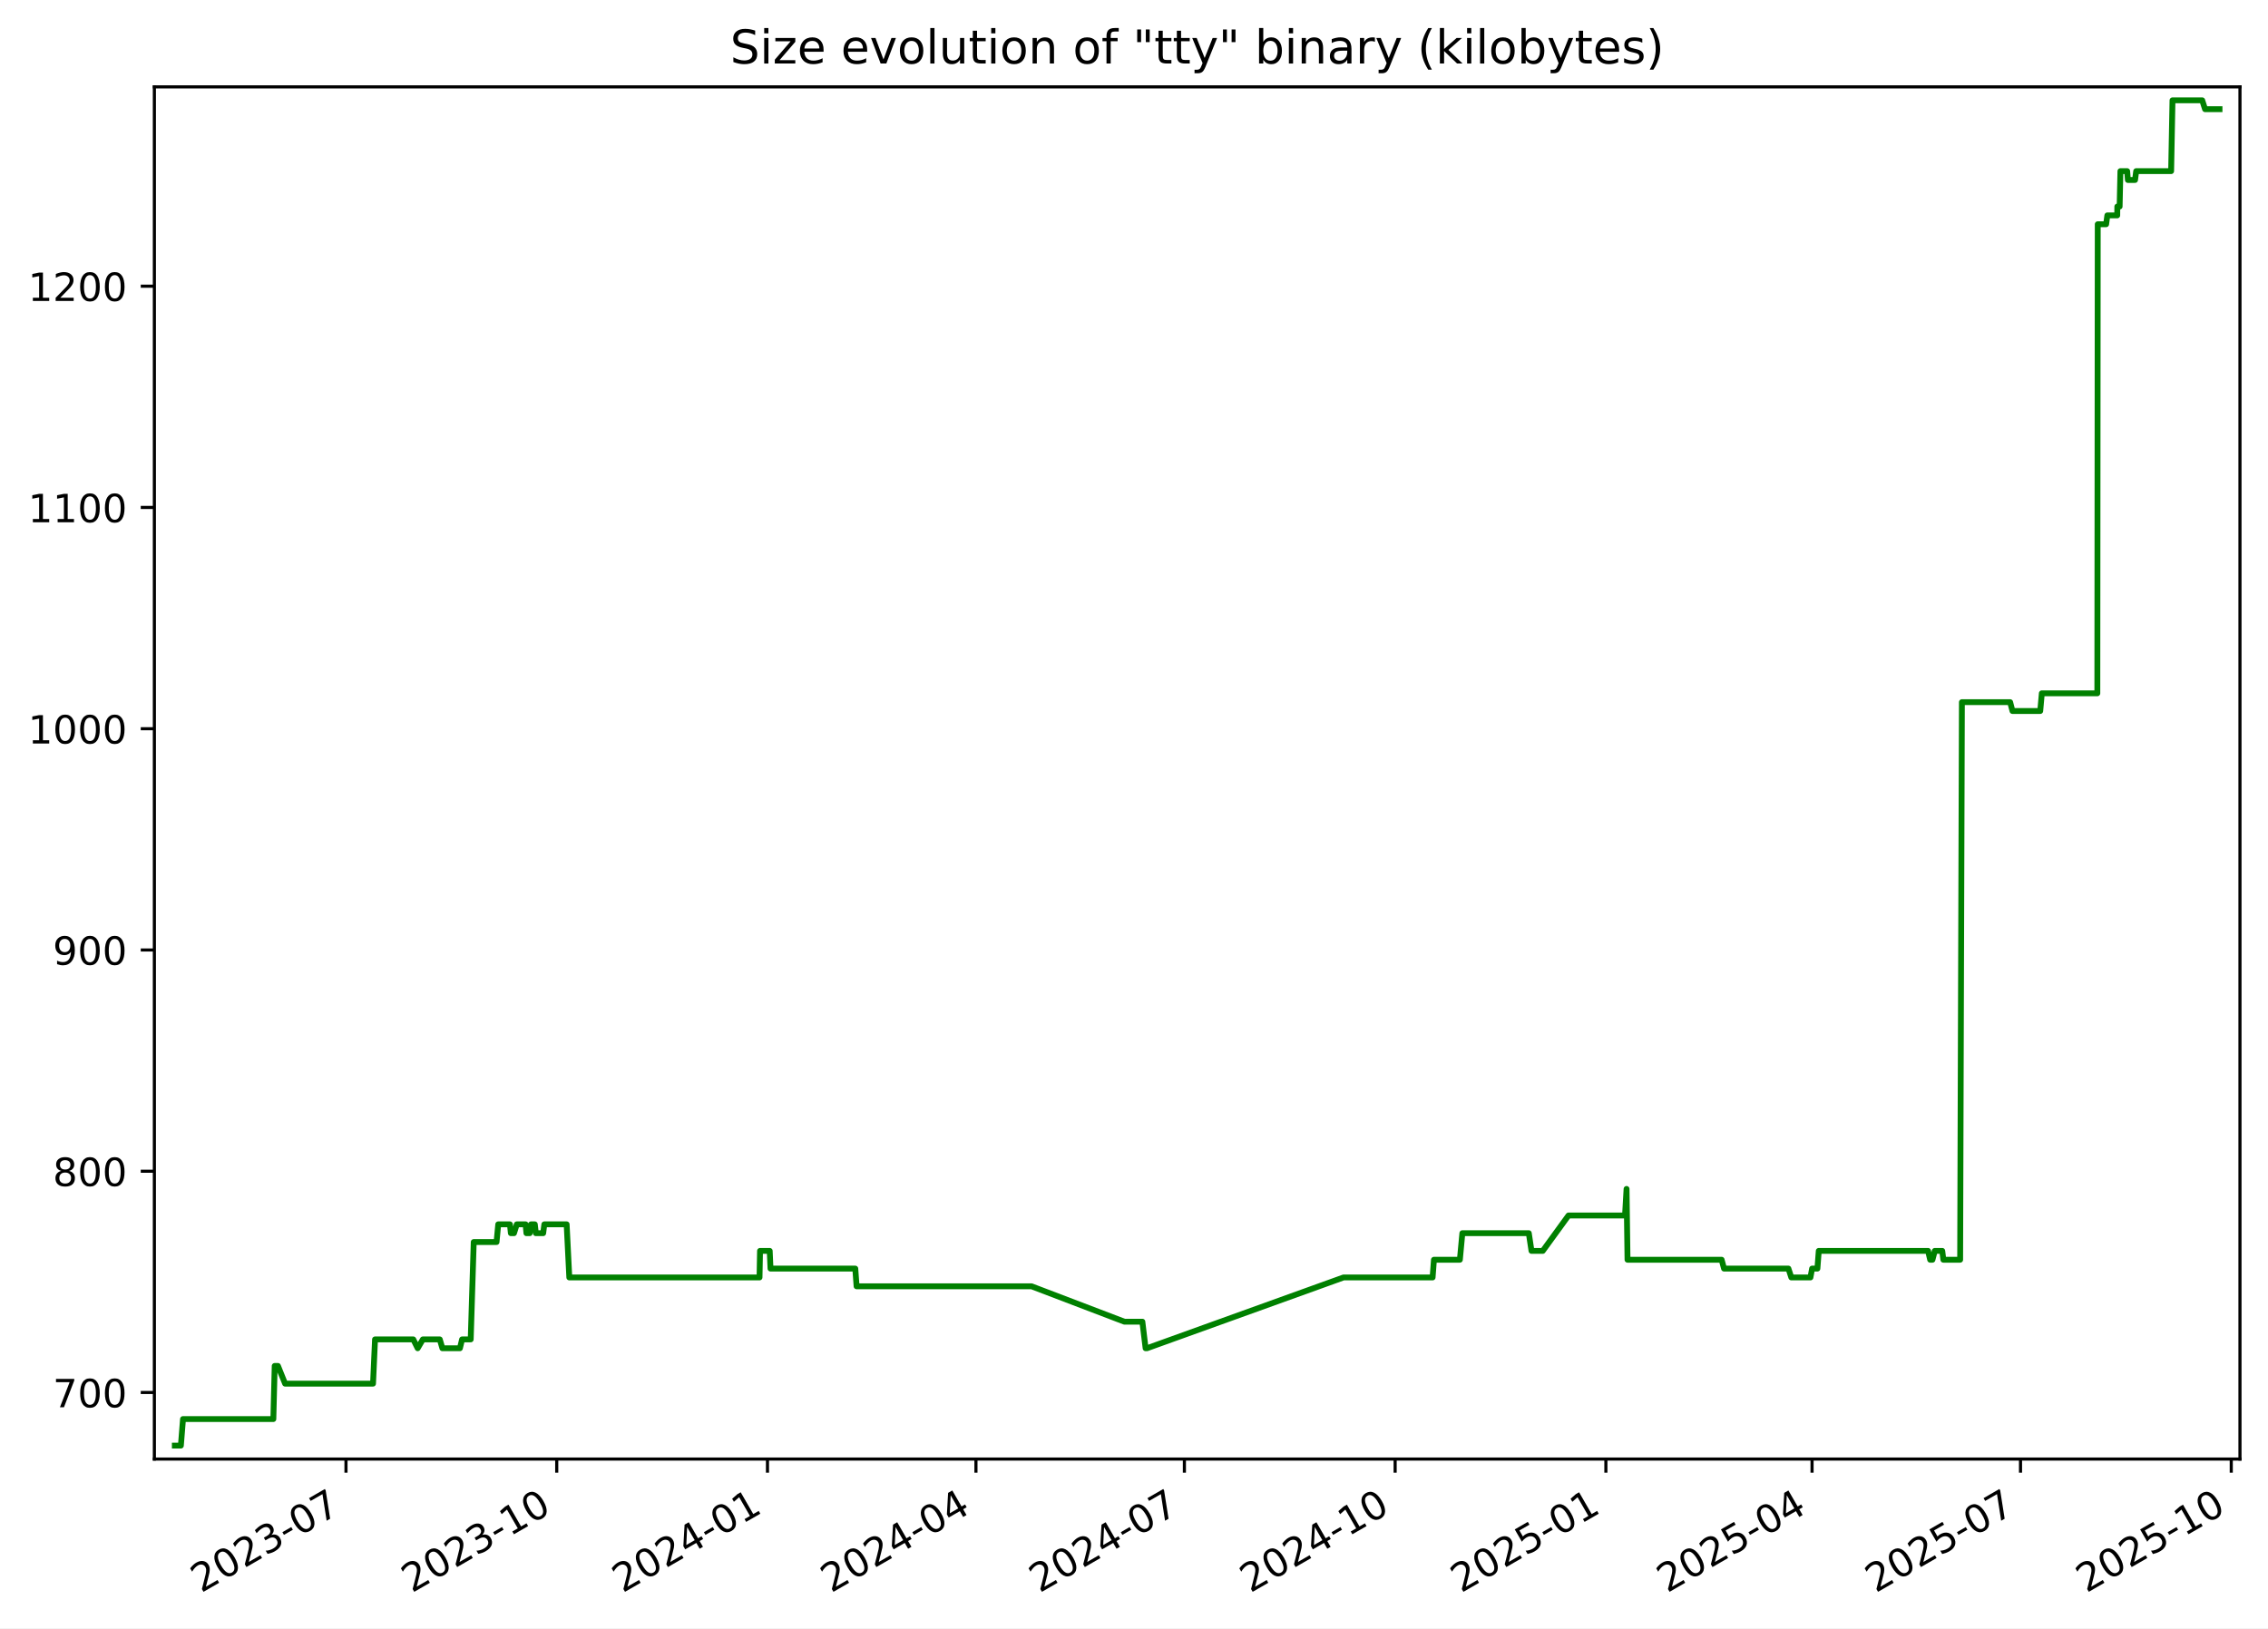
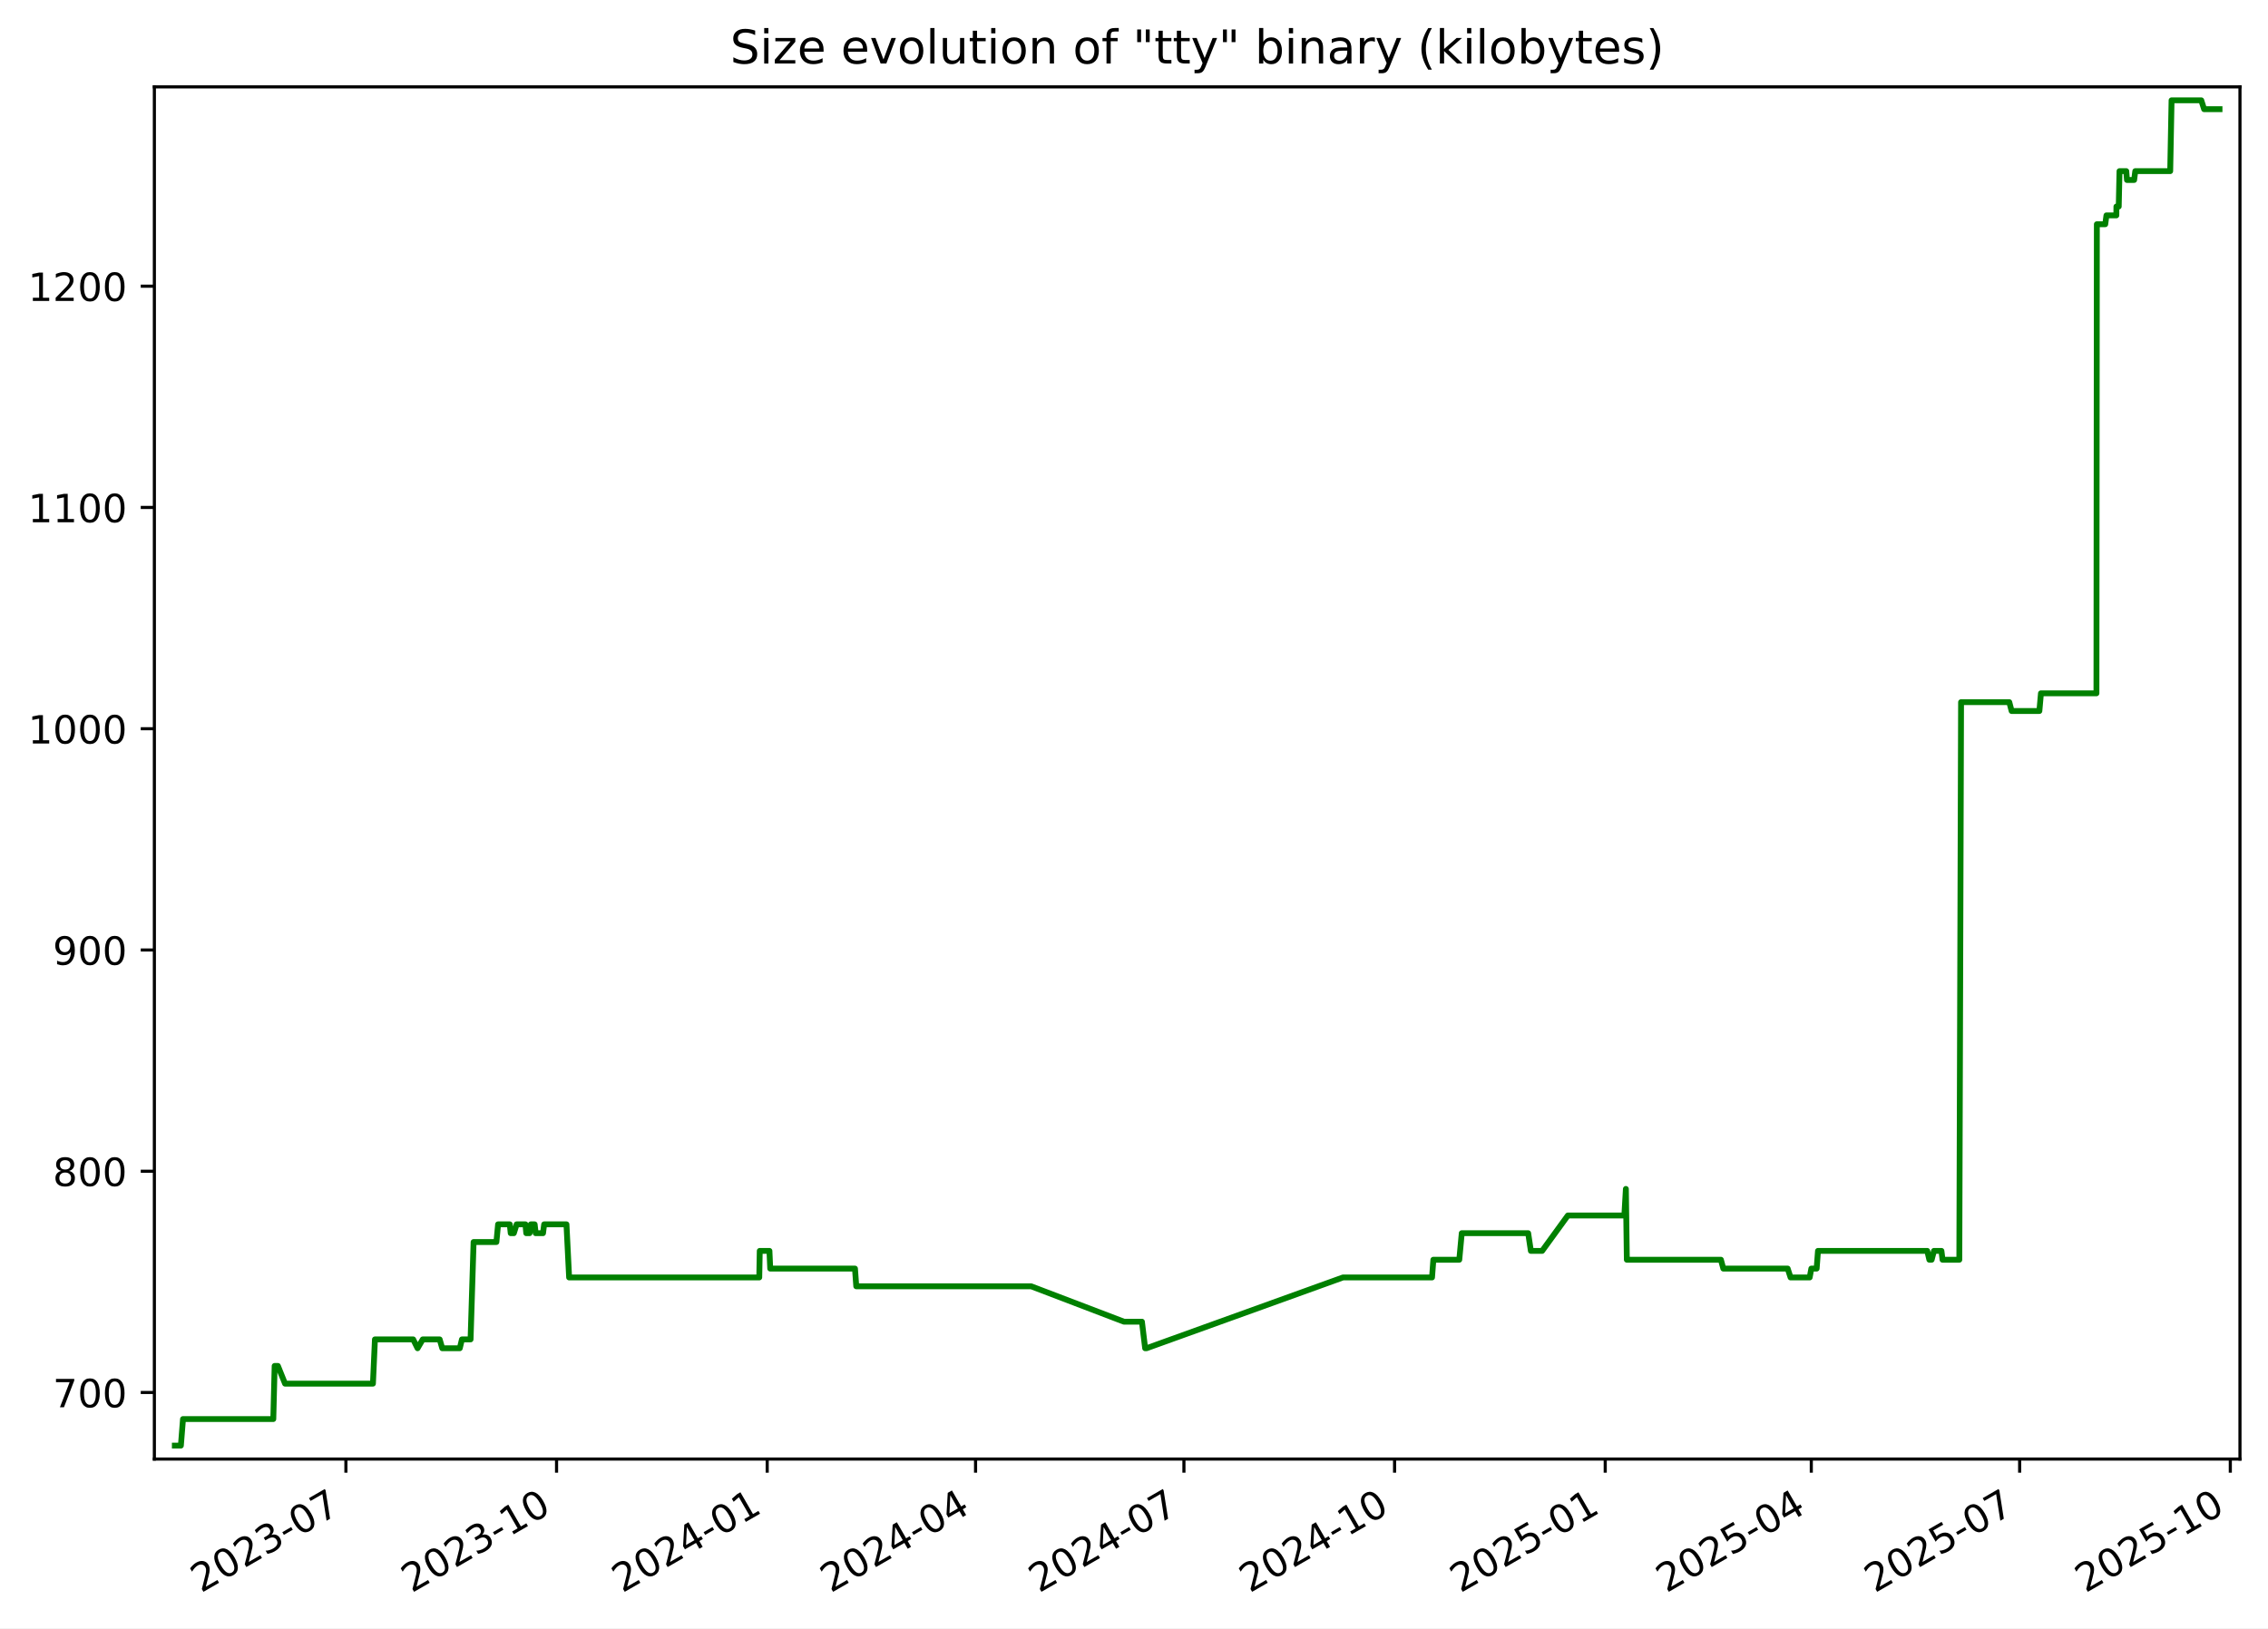
<svg xmlns="http://www.w3.org/2000/svg" xmlns:xlink="http://www.w3.org/1999/xlink" width="582.53pt" height="418.303pt" viewBox="0 0 582.53 418.303" version="1.1">
  <defs>
    <style type="text/css">*{stroke-linejoin: round; stroke-linecap: butt}</style>
  </defs>
  <g id="figure_1">
    <g id="patch_1">
      <path d="M -0 418.303  L 582.53 418.303  L 582.53 0  L -0 0  z " style="fill: #ffffff" />
    </g>
    <g id="axes_1">
      <g id="patch_2">
        <path d="M 39.65 374.83  L 575.33 374.83  L 575.33 22.318  L 39.65 22.318  z " style="fill: #ffffff" />
      </g>
      <g id="matplotlib.axis_1">
        <g id="xtick_1">
          <g id="line2d_1">
            <defs>
-               <path id="mcf0e622c58" d="M 0 0  L 0 3.5  " style="stroke: #000000; stroke-width: 0.8" />
+               <path id="m74693384ce" d="M 0 0  L 0 3.5  " style="stroke: #000000; stroke-width: 0.8" />
            </defs>
            <g>
-               <use xlink:href="#mcf0e622c58" x="88.865" y="374.83" style="stroke: #000000; stroke-width: 0.8" />
+               <use xlink:href="#m74693384ce" x="88.845" y="374.83" style="stroke: #000000; stroke-width: 0.8" />
            </g>
          </g>
          <g id="text_1">
-             <g transform="translate(51.64024 409.302) rotate(-30) scale(0.1 -0.1)">
+             <g transform="translate(51.61985 409.302) rotate(-30) scale(0.1 -0.1)">
              <defs>
                <path id="DejaVuSans-32" d="M 1228 531  L 3431 531  L 3431 0  L 469 0  L 469 531  Q 828 903 1448 1529  Q 2069 2156 2228 2338  Q 2531 2678 2651 2914  Q 2772 3150 2772 3378  Q 2772 3750 2511 3984  Q 2250 4219 1831 4219  Q 1534 4219 1204 4116  Q 875 4013 500 3803  L 500 4441  Q 881 4594 1212 4672  Q 1544 4750 1819 4750  Q 2544 4750 2975 4387  Q 3406 4025 3406 3419  Q 3406 3131 3298 2873  Q 3191 2616 2906 2266  Q 2828 2175 2409 1742  Q 1991 1309 1228 531  z " transform="scale(0.015625)" />
                <path id="DejaVuSans-30" d="M 2034 4250  Q 1547 4250 1301 3770  Q 1056 3291 1056 2328  Q 1056 1369 1301 889  Q 1547 409 2034 409  Q 2525 409 2770 889  Q 3016 1369 3016 2328  Q 3016 3291 2770 3770  Q 2525 4250 2034 4250  z M 2034 4750  Q 2819 4750 3233 4129  Q 3647 3509 3647 2328  Q 3647 1150 3233 529  Q 2819 -91 2034 -91  Q 1250 -91 836 529  Q 422 1150 422 2328  Q 422 3509 836 4129  Q 1250 4750 2034 4750  z " transform="scale(0.015625)" />
                <path id="DejaVuSans-33" d="M 2597 2516  Q 3050 2419 3304 2112  Q 3559 1806 3559 1356  Q 3559 666 3084 287  Q 2609 -91 1734 -91  Q 1441 -91 1130 -33  Q 819 25 488 141  L 488 750  Q 750 597 1062 519  Q 1375 441 1716 441  Q 2309 441 2620 675  Q 2931 909 2931 1356  Q 2931 1769 2642 2001  Q 2353 2234 1838 2234  L 1294 2234  L 1294 2753  L 1863 2753  Q 2328 2753 2575 2939  Q 2822 3125 2822 3475  Q 2822 3834 2567 4026  Q 2313 4219 1838 4219  Q 1578 4219 1281 4162  Q 984 4106 628 3988  L 628 4550  Q 988 4650 1302 4700  Q 1616 4750 1894 4750  Q 2613 4750 3031 4423  Q 3450 4097 3450 3541  Q 3450 3153 3228 2886  Q 3006 2619 2597 2516  z " transform="scale(0.015625)" />
                <path id="DejaVuSans-2d" d="M 313 2009  L 1997 2009  L 1997 1497  L 313 1497  L 313 2009  z " transform="scale(0.015625)" />
                <path id="DejaVuSans-37" d="M 525 4666  L 3525 4666  L 3525 4397  L 1831 0  L 1172 0  L 2766 4134  L 525 4134  L 525 4666  z " transform="scale(0.015625)" />
              </defs>
              <use xlink:href="#DejaVuSans-32" />
              <use xlink:href="#DejaVuSans-30" x="63.623" />
              <use xlink:href="#DejaVuSans-32" x="127.246" />
              <use xlink:href="#DejaVuSans-33" x="190.869" />
              <use xlink:href="#DejaVuSans-2d" x="254.492" />
              <use xlink:href="#DejaVuSans-30" x="290.576" />
              <use xlink:href="#DejaVuSans-37" x="354.199" />
            </g>
          </g>
        </g>
        <g id="xtick_2">
          <g id="line2d_2">
            <g>
-               <use xlink:href="#mcf0e622c58" x="142.995" y="374.83" style="stroke: #000000; stroke-width: 0.8" />
+               <use xlink:href="#m74693384ce" x="142.95" y="374.83" style="stroke: #000000; stroke-width: 0.8" />
            </g>
          </g>
          <g id="text_2">
-             <g transform="translate(105.7702 409.302) rotate(-30) scale(0.1 -0.1)">
+             <g transform="translate(105.7247 409.302) rotate(-30) scale(0.1 -0.1)">
              <defs>
                <path id="DejaVuSans-31" d="M 794 531  L 1825 531  L 1825 4091  L 703 3866  L 703 4441  L 1819 4666  L 2450 4666  L 2450 531  L 3481 531  L 3481 0  L 794 0  L 794 531  z " transform="scale(0.015625)" />
              </defs>
              <use xlink:href="#DejaVuSans-32" />
              <use xlink:href="#DejaVuSans-30" x="63.623" />
              <use xlink:href="#DejaVuSans-32" x="127.246" />
              <use xlink:href="#DejaVuSans-33" x="190.869" />
              <use xlink:href="#DejaVuSans-2d" x="254.492" />
              <use xlink:href="#DejaVuSans-31" x="290.576" />
              <use xlink:href="#DejaVuSans-30" x="354.199" />
            </g>
          </g>
        </g>
        <g id="xtick_3">
          <g id="line2d_3">
            <g>
-               <use xlink:href="#mcf0e622c58" x="197.125" y="374.83" style="stroke: #000000; stroke-width: 0.8" />
+               <use xlink:href="#m74693384ce" x="197.054" y="374.83" style="stroke: #000000; stroke-width: 0.8" />
            </g>
          </g>
          <g id="text_3">
-             <g transform="translate(159.9002 409.302) rotate(-30) scale(0.1 -0.1)">
+             <g transform="translate(159.8296 409.302) rotate(-30) scale(0.1 -0.1)">
              <defs>
                <path id="DejaVuSans-34" d="M 2419 4116  L 825 1625  L 2419 1625  L 2419 4116  z M 2253 4666  L 3047 4666  L 3047 1625  L 3713 1625  L 3713 1100  L 3047 1100  L 3047 0  L 2419 0  L 2419 1100  L 313 1100  L 313 1709  L 2253 4666  z " transform="scale(0.015625)" />
              </defs>
              <use xlink:href="#DejaVuSans-32" />
              <use xlink:href="#DejaVuSans-30" x="63.623" />
              <use xlink:href="#DejaVuSans-32" x="127.246" />
              <use xlink:href="#DejaVuSans-34" x="190.869" />
              <use xlink:href="#DejaVuSans-2d" x="254.492" />
              <use xlink:href="#DejaVuSans-30" x="290.576" />
              <use xlink:href="#DejaVuSans-31" x="354.199" />
            </g>
          </g>
        </g>
        <g id="xtick_4">
          <g id="line2d_4">
            <g>
-               <use xlink:href="#mcf0e622c58" x="250.667" y="374.83" style="stroke: #000000; stroke-width: 0.8" />
+               <use xlink:href="#m74693384ce" x="250.571" y="374.83" style="stroke: #000000; stroke-width: 0.8" />
            </g>
          </g>
          <g id="text_4">
-             <g transform="translate(213.4418 409.302) rotate(-30) scale(0.1 -0.1)">
+             <g transform="translate(213.3464 409.302) rotate(-30) scale(0.1 -0.1)">
              <use xlink:href="#DejaVuSans-32" />
              <use xlink:href="#DejaVuSans-30" x="63.623" />
              <use xlink:href="#DejaVuSans-32" x="127.246" />
              <use xlink:href="#DejaVuSans-34" x="190.869" />
              <use xlink:href="#DejaVuSans-2d" x="254.492" />
              <use xlink:href="#DejaVuSans-30" x="290.576" />
              <use xlink:href="#DejaVuSans-34" x="354.199" />
            </g>
          </g>
        </g>
        <g id="xtick_5">
          <g id="line2d_5">
            <g>
-               <use xlink:href="#mcf0e622c58" x="304.208" y="374.83" style="stroke: #000000; stroke-width: 0.8" />
+               <use xlink:href="#m74693384ce" x="304.088" y="374.83" style="stroke: #000000; stroke-width: 0.8" />
            </g>
          </g>
          <g id="text_5">
-             <g transform="translate(266.9834 409.302) rotate(-30) scale(0.1 -0.1)">
+             <g transform="translate(266.8631 409.302) rotate(-30) scale(0.1 -0.1)">
              <use xlink:href="#DejaVuSans-32" />
              <use xlink:href="#DejaVuSans-30" x="63.623" />
              <use xlink:href="#DejaVuSans-32" x="127.246" />
              <use xlink:href="#DejaVuSans-34" x="190.869" />
              <use xlink:href="#DejaVuSans-2d" x="254.492" />
              <use xlink:href="#DejaVuSans-30" x="290.576" />
              <use xlink:href="#DejaVuSans-37" x="354.199" />
            </g>
          </g>
        </g>
        <g id="xtick_6">
          <g id="line2d_6">
            <g>
-               <use xlink:href="#mcf0e622c58" x="358.338" y="374.83" style="stroke: #000000; stroke-width: 0.8" />
+               <use xlink:href="#m74693384ce" x="358.193" y="374.83" style="stroke: #000000; stroke-width: 0.8" />
            </g>
          </g>
          <g id="text_6">
-             <g transform="translate(321.1134 409.302) rotate(-30) scale(0.1 -0.1)">
+             <g transform="translate(320.968 409.302) rotate(-30) scale(0.1 -0.1)">
              <use xlink:href="#DejaVuSans-32" />
              <use xlink:href="#DejaVuSans-30" x="63.623" />
              <use xlink:href="#DejaVuSans-32" x="127.246" />
              <use xlink:href="#DejaVuSans-34" x="190.869" />
              <use xlink:href="#DejaVuSans-2d" x="254.492" />
              <use xlink:href="#DejaVuSans-31" x="290.576" />
              <use xlink:href="#DejaVuSans-30" x="354.199" />
            </g>
          </g>
        </g>
        <g id="xtick_7">
          <g id="line2d_7">
            <g>
-               <use xlink:href="#mcf0e622c58" x="412.468" y="374.83" style="stroke: #000000; stroke-width: 0.8" />
+               <use xlink:href="#m74693384ce" x="412.298" y="374.83" style="stroke: #000000; stroke-width: 0.8" />
            </g>
          </g>
          <g id="text_7">
-             <g transform="translate(375.2434 409.302) rotate(-30) scale(0.1 -0.1)">
+             <g transform="translate(375.0729 409.302) rotate(-30) scale(0.1 -0.1)">
              <defs>
                <path id="DejaVuSans-35" d="M 691 4666  L 3169 4666  L 3169 4134  L 1269 4134  L 1269 2991  Q 1406 3038 1543 3061  Q 1681 3084 1819 3084  Q 2600 3084 3056 2656  Q 3513 2228 3513 1497  Q 3513 744 3044 326  Q 2575 -91 1722 -91  Q 1428 -91 1123 -41  Q 819 9 494 109  L 494 744  Q 775 591 1075 516  Q 1375 441 1709 441  Q 2250 441 2565 725  Q 2881 1009 2881 1497  Q 2881 1984 2565 2268  Q 2250 2553 1709 2553  Q 1456 2553 1204 2497  Q 953 2441 691 2322  L 691 4666  z " transform="scale(0.015625)" />
              </defs>
              <use xlink:href="#DejaVuSans-32" />
              <use xlink:href="#DejaVuSans-30" x="63.623" />
              <use xlink:href="#DejaVuSans-32" x="127.246" />
              <use xlink:href="#DejaVuSans-35" x="190.869" />
              <use xlink:href="#DejaVuSans-2d" x="254.492" />
              <use xlink:href="#DejaVuSans-30" x="290.576" />
              <use xlink:href="#DejaVuSans-31" x="354.199" />
            </g>
          </g>
        </g>
        <g id="xtick_8">
          <g id="line2d_8">
            <g>
-               <use xlink:href="#mcf0e622c58" x="465.421" y="374.83" style="stroke: #000000; stroke-width: 0.8" />
+               <use xlink:href="#m74693384ce" x="465.226" y="374.83" style="stroke: #000000; stroke-width: 0.8" />
            </g>
          </g>
          <g id="text_8">
-             <g transform="translate(428.1966 409.302) rotate(-30) scale(0.1 -0.1)">
+             <g transform="translate(428.0016 409.302) rotate(-30) scale(0.1 -0.1)">
              <use xlink:href="#DejaVuSans-32" />
              <use xlink:href="#DejaVuSans-30" x="63.623" />
              <use xlink:href="#DejaVuSans-32" x="127.246" />
              <use xlink:href="#DejaVuSans-35" x="190.869" />
              <use xlink:href="#DejaVuSans-2d" x="254.492" />
              <use xlink:href="#DejaVuSans-30" x="290.576" />
              <use xlink:href="#DejaVuSans-34" x="354.199" />
            </g>
          </g>
        </g>
        <g id="xtick_9">
          <g id="line2d_9">
            <g>
-               <use xlink:href="#mcf0e622c58" x="518.963" y="374.83" style="stroke: #000000; stroke-width: 0.8" />
+               <use xlink:href="#m74693384ce" x="518.743" y="374.83" style="stroke: #000000; stroke-width: 0.8" />
            </g>
          </g>
          <g id="text_9">
-             <g transform="translate(481.7383 409.302) rotate(-30) scale(0.1 -0.1)">
+             <g transform="translate(481.5183 409.302) rotate(-30) scale(0.1 -0.1)">
              <use xlink:href="#DejaVuSans-32" />
              <use xlink:href="#DejaVuSans-30" x="63.623" />
              <use xlink:href="#DejaVuSans-32" x="127.246" />
              <use xlink:href="#DejaVuSans-35" x="190.869" />
              <use xlink:href="#DejaVuSans-2d" x="254.492" />
              <use xlink:href="#DejaVuSans-30" x="290.576" />
              <use xlink:href="#DejaVuSans-37" x="354.199" />
            </g>
          </g>
        </g>
        <g id="xtick_10">
          <g id="line2d_10">
            <g>
-               <use xlink:href="#mcf0e622c58" x="573.093" y="374.83" style="stroke: #000000; stroke-width: 0.8" />
+               <use xlink:href="#m74693384ce" x="572.848" y="374.83" style="stroke: #000000; stroke-width: 0.8" />
            </g>
          </g>
          <g id="text_10">
-             <g transform="translate(535.8682 409.302) rotate(-30) scale(0.1 -0.1)">
+             <g transform="translate(535.6232 409.302) rotate(-30) scale(0.1 -0.1)">
              <use xlink:href="#DejaVuSans-32" />
              <use xlink:href="#DejaVuSans-30" x="63.623" />
              <use xlink:href="#DejaVuSans-32" x="127.246" />
              <use xlink:href="#DejaVuSans-35" x="190.869" />
              <use xlink:href="#DejaVuSans-2d" x="254.492" />
              <use xlink:href="#DejaVuSans-31" x="290.576" />
              <use xlink:href="#DejaVuSans-30" x="354.199" />
            </g>
          </g>
        </g>
      </g>
      <g id="matplotlib.axis_2">
        <g id="ytick_1">
          <g id="line2d_11">
            <defs>
-               <path id="m8f695d885f" d="M 0 0  L -3.5 0  " style="stroke: #000000; stroke-width: 0.8" />
+               <path id="mf82322ebc2" d="M 0 0  L -3.5 0  " style="stroke: #000000; stroke-width: 0.8" />
            </defs>
            <g>
-               <use xlink:href="#m8f695d885f" x="39.65" y="357.732" style="stroke: #000000; stroke-width: 0.8" />
+               <use xlink:href="#mf82322ebc2" x="39.65" y="357.732" style="stroke: #000000; stroke-width: 0.8" />
            </g>
          </g>
          <g id="text_11">
            <g transform="translate(13.5625 361.5312) scale(0.1 -0.1)">
              <use xlink:href="#DejaVuSans-37" />
              <use xlink:href="#DejaVuSans-30" x="63.623" />
              <use xlink:href="#DejaVuSans-30" x="127.246" />
            </g>
          </g>
        </g>
        <g id="ytick_2">
          <g id="line2d_12">
            <g>
-               <use xlink:href="#m8f695d885f" x="39.65" y="300.89" style="stroke: #000000; stroke-width: 0.8" />
+               <use xlink:href="#mf82322ebc2" x="39.65" y="300.89" style="stroke: #000000; stroke-width: 0.8" />
            </g>
          </g>
          <g id="text_12">
            <g transform="translate(13.5625 304.6891) scale(0.1 -0.1)">
              <defs>
                <path id="DejaVuSans-38" d="M 2034 2216  Q 1584 2216 1326 1975  Q 1069 1734 1069 1313  Q 1069 891 1326 650  Q 1584 409 2034 409  Q 2484 409 2743 651  Q 3003 894 3003 1313  Q 3003 1734 2745 1975  Q 2488 2216 2034 2216  z M 1403 2484  Q 997 2584 770 2862  Q 544 3141 544 3541  Q 544 4100 942 4425  Q 1341 4750 2034 4750  Q 2731 4750 3128 4425  Q 3525 4100 3525 3541  Q 3525 3141 3298 2862  Q 3072 2584 2669 2484  Q 3125 2378 3379 2068  Q 3634 1759 3634 1313  Q 3634 634 3220 271  Q 2806 -91 2034 -91  Q 1263 -91 848 271  Q 434 634 434 1313  Q 434 1759 690 2068  Q 947 2378 1403 2484  z M 1172 3481  Q 1172 3119 1398 2916  Q 1625 2713 2034 2713  Q 2441 2713 2670 2916  Q 2900 3119 2900 3481  Q 2900 3844 2670 4047  Q 2441 4250 2034 4250  Q 1625 4250 1398 4047  Q 1172 3844 1172 3481  z " transform="scale(0.015625)" />
              </defs>
              <use xlink:href="#DejaVuSans-38" />
              <use xlink:href="#DejaVuSans-30" x="63.623" />
              <use xlink:href="#DejaVuSans-30" x="127.246" />
            </g>
          </g>
        </g>
        <g id="ytick_3">
          <g id="line2d_13">
            <g>
-               <use xlink:href="#m8f695d885f" x="39.65" y="244.048" style="stroke: #000000; stroke-width: 0.8" />
+               <use xlink:href="#mf82322ebc2" x="39.65" y="244.048" style="stroke: #000000; stroke-width: 0.8" />
            </g>
          </g>
          <g id="text_13">
            <g transform="translate(13.5625 247.847) scale(0.1 -0.1)">
              <defs>
                <path id="DejaVuSans-39" d="M 703 97  L 703 672  Q 941 559 1184 500  Q 1428 441 1663 441  Q 2288 441 2617 861  Q 2947 1281 2994 2138  Q 2813 1869 2534 1725  Q 2256 1581 1919 1581  Q 1219 1581 811 2004  Q 403 2428 403 3163  Q 403 3881 828 4315  Q 1253 4750 1959 4750  Q 2769 4750 3195 4129  Q 3622 3509 3622 2328  Q 3622 1225 3098 567  Q 2575 -91 1691 -91  Q 1453 -91 1209 -44  Q 966 3 703 97  z M 1959 2075  Q 2384 2075 2632 2365  Q 2881 2656 2881 3163  Q 2881 3666 2632 3958  Q 2384 4250 1959 4250  Q 1534 4250 1286 3958  Q 1038 3666 1038 3163  Q 1038 2656 1286 2365  Q 1534 2075 1959 2075  z " transform="scale(0.015625)" />
              </defs>
              <use xlink:href="#DejaVuSans-39" />
              <use xlink:href="#DejaVuSans-30" x="63.623" />
              <use xlink:href="#DejaVuSans-30" x="127.246" />
            </g>
          </g>
        </g>
        <g id="ytick_4">
          <g id="line2d_14">
            <g>
-               <use xlink:href="#m8f695d885f" x="39.65" y="187.206" style="stroke: #000000; stroke-width: 0.8" />
+               <use xlink:href="#mf82322ebc2" x="39.65" y="187.206" style="stroke: #000000; stroke-width: 0.8" />
            </g>
          </g>
          <g id="text_14">
            <g transform="translate(7.2 191.0049) scale(0.1 -0.1)">
              <use xlink:href="#DejaVuSans-31" />
              <use xlink:href="#DejaVuSans-30" x="63.623" />
              <use xlink:href="#DejaVuSans-30" x="127.246" />
              <use xlink:href="#DejaVuSans-30" x="190.869" />
            </g>
          </g>
        </g>
        <g id="ytick_5">
          <g id="line2d_15">
            <g>
-               <use xlink:href="#m8f695d885f" x="39.65" y="130.364" style="stroke: #000000; stroke-width: 0.8" />
+               <use xlink:href="#mf82322ebc2" x="39.65" y="130.364" style="stroke: #000000; stroke-width: 0.8" />
            </g>
          </g>
          <g id="text_15">
            <g transform="translate(7.2 134.1628) scale(0.1 -0.1)">
              <use xlink:href="#DejaVuSans-31" />
              <use xlink:href="#DejaVuSans-31" x="63.623" />
              <use xlink:href="#DejaVuSans-30" x="127.246" />
              <use xlink:href="#DejaVuSans-30" x="190.869" />
            </g>
          </g>
        </g>
        <g id="ytick_6">
          <g id="line2d_16">
            <g>
-               <use xlink:href="#m8f695d885f" x="39.65" y="73.521" style="stroke: #000000; stroke-width: 0.8" />
+               <use xlink:href="#mf82322ebc2" x="39.65" y="73.521" style="stroke: #000000; stroke-width: 0.8" />
            </g>
          </g>
          <g id="text_16">
            <g transform="translate(7.2 77.32071) scale(0.1 -0.1)">
              <use xlink:href="#DejaVuSans-31" />
              <use xlink:href="#DejaVuSans-32" x="63.623" />
              <use xlink:href="#DejaVuSans-30" x="127.246" />
              <use xlink:href="#DejaVuSans-30" x="190.869" />
            </g>
          </g>
        </g>
      </g>
      <g id="line2d_17">
-         <path d="M 44.902 371.374  L 46.459 371.374  L 47.004 364.553  L 70.21 364.553  L 70.554 350.911  L 71.395 350.911  L 73.229 355.458  L 95.813 355.458  L 96.326 344.09  L 106.151 344.09  L 107.279 346.364  L 108.613 344.09  L 112.958 344.09  L 113.624 346.364  L 118.13 346.364  L 118.682 344.09  L 120.901 344.09  L 121.676 319.079  L 127.539 319.079  L 127.971 314.532  L 130.972 314.532  L 131.215 316.806  L 132.017 316.806  L 132.736 314.532  L 135.002 314.532  L 135.212 316.806  L 136.061 316.806  L 136.392 314.532  L 137.365 314.532  L 137.628 316.806  L 139.517 316.806  L 139.808 314.532  L 145.543 314.532  L 146.225 328.174  L 195.083 328.174  L 195.21 321.353  L 197.699 321.353  L 197.902 325.9  L 219.68 325.9  L 220.011 330.448  L 264.953 330.448  L 288.8 339.543  L 293.415 339.543  L 294.244 346.364  L 294.602 346.364  L 345.091 328.174  L 367.962 328.174  L 368.304 323.627  L 374.965 323.627  L 375.601 316.806  L 392.671 316.806  L 393.361 321.353  L 396.258 321.353  L 402.867 312.258  L 417.384 312.258  L 417.777 305.437  L 418.023 323.627  L 442.197 323.627  L 442.815 325.9  L 459.351 325.9  L 460.095 328.174  L 465.007 328.174  L 465.431 325.9  L 466.798 325.9  L 467.144 321.353  L 495.217 321.353  L 495.758 323.627  L 496.348 323.627  L 496.943 321.353  L 498.864 321.353  L 499.146 323.627  L 503.46 323.627  L 503.907 180.385  L 516.299 180.385  L 516.9 182.658  L 524.03 182.658  L 524.435 178.111  L 538.695 178.111  L 538.8 57.606  L 540.955 57.606  L 541.265 55.332  L 543.807 55.332  L 543.826 53.058  L 544.422 53.058  L 544.623 43.964  L 546.359 43.964  L 546.54 46.237  L 548.381 46.237  L 548.673 43.964  L 557.65 43.964  L 558 25.774  L 565.635 25.774  L 566.365 28.048  L 570.078 28.048  L 570.078 28.048  " clip-path="url(#p74a3ceb95a)" style="fill: none; stroke: #008000; stroke-width: 1.5; stroke-linecap: square" />
+         <path d="M 44.902 371.374  L 46.459 371.374  L 47.003 364.553  L 70.198 364.553  L 70.542 350.911  L 71.382 350.911  L 73.216 355.458  L 95.79 355.458  L 96.302 344.09  L 106.123 344.09  L 107.25 346.364  L 108.583 344.09  L 112.927 344.09  L 113.592 346.364  L 118.096 346.364  L 118.647 344.09  L 120.866 344.09  L 121.64 319.079  L 127.5 319.079  L 127.932 314.532  L 130.932 314.532  L 131.175 316.806  L 131.977 316.806  L 132.695 314.532  L 134.96 314.532  L 135.17 316.806  L 136.019 316.806  L 136.349 314.532  L 137.322 314.532  L 137.585 316.806  L 139.473 316.806  L 139.764 314.532  L 145.496 314.532  L 146.178 328.174  L 195.014 328.174  L 195.14 321.353  L 197.628 321.353  L 197.831 325.9  L 219.599 325.9  L 219.93 330.448  L 264.851 330.448  L 288.687 339.543  L 293.3 339.543  L 294.128 346.364  L 294.486 346.364  L 344.952 328.174  L 367.812 328.174  L 368.154 323.627  L 374.812 323.627  L 375.447 316.806  L 392.509 316.806  L 393.2 321.353  L 396.095 321.353  L 402.701 312.258  L 417.212 312.258  L 417.604 305.437  L 417.85 323.627  L 442.013 323.627  L 442.631 325.9  L 459.159 325.9  L 459.903 328.174  L 464.812 328.174  L 465.236 325.9  L 466.602 325.9  L 466.948 321.353  L 495.008 321.353  L 495.549 323.627  L 496.138 323.627  L 496.733 321.353  L 498.653 321.353  L 498.936 323.627  L 503.247 323.627  L 503.694 180.385  L 516.08 180.385  L 516.681 182.658  L 523.808 182.658  L 524.212 178.111  L 538.466 178.111  L 538.571 57.606  L 540.725 57.606  L 541.035 55.332  L 543.576 55.332  L 543.595 53.058  L 544.19 53.058  L 544.391 43.964  L 546.126 43.964  L 546.308 46.237  L 548.147 46.237  L 548.44 43.964  L 557.412 43.964  L 557.761 25.774  L 565.393 25.774  L 566.123 28.048  L 570.078 28.048  L 570.078 28.048  " clip-path="url(#p430fa4f0c9)" style="fill: none; stroke: #008000; stroke-width: 1.5; stroke-linecap: square" />
      </g>
      <g id="patch_3">
        <path d="M 39.65 374.83  L 39.65 22.318  " style="fill: none; stroke: #000000; stroke-width: 0.8; stroke-linejoin: miter; stroke-linecap: square" />
      </g>
      <g id="patch_4">
        <path d="M 575.33 374.83  L 575.33 22.318  " style="fill: none; stroke: #000000; stroke-width: 0.8; stroke-linejoin: miter; stroke-linecap: square" />
      </g>
      <g id="patch_5">
        <path d="M 39.65 374.83  L 575.33 374.83  " style="fill: none; stroke: #000000; stroke-width: 0.8; stroke-linejoin: miter; stroke-linecap: square" />
      </g>
      <g id="patch_6">
        <path d="M 39.65 22.318  L 575.33 22.318  " style="fill: none; stroke: #000000; stroke-width: 0.8; stroke-linejoin: miter; stroke-linecap: square" />
      </g>
      <g id="text_17">
        <g transform="translate(187.5387 16.31812) scale(0.12 -0.12)">
          <defs>
            <path id="DejaVuSans-53" d="M 3425 4513  L 3425 3897  Q 3066 4069 2747 4153  Q 2428 4238 2131 4238  Q 1616 4238 1336 4038  Q 1056 3838 1056 3469  Q 1056 3159 1242 3001  Q 1428 2844 1947 2747  L 2328 2669  Q 3034 2534 3370 2195  Q 3706 1856 3706 1288  Q 3706 609 3251 259  Q 2797 -91 1919 -91  Q 1588 -91 1214 -16  Q 841 59 441 206  L 441 856  Q 825 641 1194 531  Q 1563 422 1919 422  Q 2459 422 2753 634  Q 3047 847 3047 1241  Q 3047 1584 2836 1778  Q 2625 1972 2144 2069  L 1759 2144  Q 1053 2284 737 2584  Q 422 2884 422 3419  Q 422 4038 858 4394  Q 1294 4750 2059 4750  Q 2388 4750 2728 4690  Q 3069 4631 3425 4513  z " transform="scale(0.015625)" />
            <path id="DejaVuSans-69" d="M 603 3500  L 1178 3500  L 1178 0  L 603 0  L 603 3500  z M 603 4863  L 1178 4863  L 1178 4134  L 603 4134  L 603 4863  z " transform="scale(0.015625)" />
            <path id="DejaVuSans-7a" d="M 353 3500  L 3084 3500  L 3084 2975  L 922 459  L 3084 459  L 3084 0  L 275 0  L 275 525  L 2438 3041  L 353 3041  L 353 3500  z " transform="scale(0.015625)" />
            <path id="DejaVuSans-65" d="M 3597 1894  L 3597 1613  L 953 1613  Q 991 1019 1311 708  Q 1631 397 2203 397  Q 2534 397 2845 478  Q 3156 559 3463 722  L 3463 178  Q 3153 47 2828 -22  Q 2503 -91 2169 -91  Q 1331 -91 842 396  Q 353 884 353 1716  Q 353 2575 817 3079  Q 1281 3584 2069 3584  Q 2775 3584 3186 3129  Q 3597 2675 3597 1894  z M 3022 2063  Q 3016 2534 2758 2815  Q 2500 3097 2075 3097  Q 1594 3097 1305 2825  Q 1016 2553 972 2059  L 3022 2063  z " transform="scale(0.015625)" />
            <path id="DejaVuSans-20" transform="scale(0.015625)" />
            <path id="DejaVuSans-76" d="M 191 3500  L 800 3500  L 1894 563  L 2988 3500  L 3597 3500  L 2284 0  L 1503 0  L 191 3500  z " transform="scale(0.015625)" />
            <path id="DejaVuSans-6f" d="M 1959 3097  Q 1497 3097 1228 2736  Q 959 2375 959 1747  Q 959 1119 1226 758  Q 1494 397 1959 397  Q 2419 397 2687 759  Q 2956 1122 2956 1747  Q 2956 2369 2687 2733  Q 2419 3097 1959 3097  z M 1959 3584  Q 2709 3584 3137 3096  Q 3566 2609 3566 1747  Q 3566 888 3137 398  Q 2709 -91 1959 -91  Q 1206 -91 779 398  Q 353 888 353 1747  Q 353 2609 779 3096  Q 1206 3584 1959 3584  z " transform="scale(0.015625)" />
            <path id="DejaVuSans-6c" d="M 603 4863  L 1178 4863  L 1178 0  L 603 0  L 603 4863  z " transform="scale(0.015625)" />
            <path id="DejaVuSans-75" d="M 544 1381  L 544 3500  L 1119 3500  L 1119 1403  Q 1119 906 1312 657  Q 1506 409 1894 409  Q 2359 409 2629 706  Q 2900 1003 2900 1516  L 2900 3500  L 3475 3500  L 3475 0  L 2900 0  L 2900 538  Q 2691 219 2414 64  Q 2138 -91 1772 -91  Q 1169 -91 856 284  Q 544 659 544 1381  z M 1991 3584  L 1991 3584  z " transform="scale(0.015625)" />
            <path id="DejaVuSans-74" d="M 1172 4494  L 1172 3500  L 2356 3500  L 2356 3053  L 1172 3053  L 1172 1153  Q 1172 725 1289 603  Q 1406 481 1766 481  L 2356 481  L 2356 0  L 1766 0  Q 1100 0 847 248  Q 594 497 594 1153  L 594 3053  L 172 3053  L 172 3500  L 594 3500  L 594 4494  L 1172 4494  z " transform="scale(0.015625)" />
            <path id="DejaVuSans-6e" d="M 3513 2113  L 3513 0  L 2938 0  L 2938 2094  Q 2938 2591 2744 2837  Q 2550 3084 2163 3084  Q 1697 3084 1428 2787  Q 1159 2491 1159 1978  L 1159 0  L 581 0  L 581 3500  L 1159 3500  L 1159 2956  Q 1366 3272 1645 3428  Q 1925 3584 2291 3584  Q 2894 3584 3203 3211  Q 3513 2838 3513 2113  z " transform="scale(0.015625)" />
            <path id="DejaVuSans-66" d="M 2375 4863  L 2375 4384  L 1825 4384  Q 1516 4384 1395 4259  Q 1275 4134 1275 3809  L 1275 3500  L 2222 3500  L 2222 3053  L 1275 3053  L 1275 0  L 697 0  L 697 3053  L 147 3053  L 147 3500  L 697 3500  L 697 3744  Q 697 4328 969 4595  Q 1241 4863 1831 4863  L 2375 4863  z " transform="scale(0.015625)" />
            <path id="DejaVuSans-22" d="M 1147 4666  L 1147 2931  L 616 2931  L 616 4666  L 1147 4666  z M 2328 4666  L 2328 2931  L 1797 2931  L 1797 4666  L 2328 4666  z " transform="scale(0.015625)" />
            <path id="DejaVuSans-79" d="M 2059 -325  Q 1816 -950 1584 -1140  Q 1353 -1331 966 -1331  L 506 -1331  L 506 -850  L 844 -850  Q 1081 -850 1212 -737  Q 1344 -625 1503 -206  L 1606 56  L 191 3500  L 800 3500  L 1894 763  L 2988 3500  L 3597 3500  L 2059 -325  z " transform="scale(0.015625)" />
            <path id="DejaVuSans-62" d="M 3116 1747  Q 3116 2381 2855 2742  Q 2594 3103 2138 3103  Q 1681 3103 1420 2742  Q 1159 2381 1159 1747  Q 1159 1113 1420 752  Q 1681 391 2138 391  Q 2594 391 2855 752  Q 3116 1113 3116 1747  z M 1159 2969  Q 1341 3281 1617 3432  Q 1894 3584 2278 3584  Q 2916 3584 3314 3078  Q 3713 2572 3713 1747  Q 3713 922 3314 415  Q 2916 -91 2278 -91  Q 1894 -91 1617 61  Q 1341 213 1159 525  L 1159 0  L 581 0  L 581 4863  L 1159 4863  L 1159 2969  z " transform="scale(0.015625)" />
            <path id="DejaVuSans-61" d="M 2194 1759  Q 1497 1759 1228 1600  Q 959 1441 959 1056  Q 959 750 1161 570  Q 1363 391 1709 391  Q 2188 391 2477 730  Q 2766 1069 2766 1631  L 2766 1759  L 2194 1759  z M 3341 1997  L 3341 0  L 2766 0  L 2766 531  Q 2569 213 2275 61  Q 1981 -91 1556 -91  Q 1019 -91 701 211  Q 384 513 384 1019  Q 384 1609 779 1909  Q 1175 2209 1959 2209  L 2766 2209  L 2766 2266  Q 2766 2663 2505 2880  Q 2244 3097 1772 3097  Q 1472 3097 1187 3025  Q 903 2953 641 2809  L 641 3341  Q 956 3463 1253 3523  Q 1550 3584 1831 3584  Q 2591 3584 2966 3190  Q 3341 2797 3341 1997  z " transform="scale(0.015625)" />
            <path id="DejaVuSans-72" d="M 2631 2963  Q 2534 3019 2420 3045  Q 2306 3072 2169 3072  Q 1681 3072 1420 2755  Q 1159 2438 1159 1844  L 1159 0  L 581 0  L 581 3500  L 1159 3500  L 1159 2956  Q 1341 3275 1631 3429  Q 1922 3584 2338 3584  Q 2397 3584 2469 3576  Q 2541 3569 2628 3553  L 2631 2963  z " transform="scale(0.015625)" />
            <path id="DejaVuSans-28" d="M 1984 4856  Q 1566 4138 1362 3434  Q 1159 2731 1159 2009  Q 1159 1288 1364 580  Q 1569 -128 1984 -844  L 1484 -844  Q 1016 -109 783 600  Q 550 1309 550 2009  Q 550 2706 781 3412  Q 1013 4119 1484 4856  L 1984 4856  z " transform="scale(0.015625)" />
            <path id="DejaVuSans-6b" d="M 581 4863  L 1159 4863  L 1159 1991  L 2875 3500  L 3609 3500  L 1753 1863  L 3688 0  L 2938 0  L 1159 1709  L 1159 0  L 581 0  L 581 4863  z " transform="scale(0.015625)" />
            <path id="DejaVuSans-73" d="M 2834 3397  L 2834 2853  Q 2591 2978 2328 3040  Q 2066 3103 1784 3103  Q 1356 3103 1142 2972  Q 928 2841 928 2578  Q 928 2378 1081 2264  Q 1234 2150 1697 2047  L 1894 2003  Q 2506 1872 2764 1633  Q 3022 1394 3022 966  Q 3022 478 2636 193  Q 2250 -91 1575 -91  Q 1294 -91 989 -36  Q 684 19 347 128  L 347 722  Q 666 556 975 473  Q 1284 391 1588 391  Q 1994 391 2212 530  Q 2431 669 2431 922  Q 2431 1156 2273 1281  Q 2116 1406 1581 1522  L 1381 1569  Q 847 1681 609 1914  Q 372 2147 372 2553  Q 372 3047 722 3315  Q 1072 3584 1716 3584  Q 2034 3584 2315 3537  Q 2597 3491 2834 3397  z " transform="scale(0.015625)" />
            <path id="DejaVuSans-29" d="M 513 4856  L 1013 4856  Q 1481 4119 1714 3412  Q 1947 2706 1947 2009  Q 1947 1309 1714 600  Q 1481 -109 1013 -844  L 513 -844  Q 928 -128 1133 580  Q 1338 1288 1338 2009  Q 1338 2731 1133 3434  Q 928 4138 513 4856  z " transform="scale(0.015625)" />
          </defs>
          <use xlink:href="#DejaVuSans-53" />
          <use xlink:href="#DejaVuSans-69" x="63.477" />
          <use xlink:href="#DejaVuSans-7a" x="91.26" />
          <use xlink:href="#DejaVuSans-65" x="143.75" />
          <use xlink:href="#DejaVuSans-20" x="205.273" />
          <use xlink:href="#DejaVuSans-65" x="237.061" />
          <use xlink:href="#DejaVuSans-76" x="298.584" />
          <use xlink:href="#DejaVuSans-6f" x="357.764" />
          <use xlink:href="#DejaVuSans-6c" x="418.945" />
          <use xlink:href="#DejaVuSans-75" x="446.729" />
          <use xlink:href="#DejaVuSans-74" x="510.107" />
          <use xlink:href="#DejaVuSans-69" x="549.316" />
          <use xlink:href="#DejaVuSans-6f" x="577.1" />
          <use xlink:href="#DejaVuSans-6e" x="638.281" />
          <use xlink:href="#DejaVuSans-20" x="701.66" />
          <use xlink:href="#DejaVuSans-6f" x="733.447" />
          <use xlink:href="#DejaVuSans-66" x="794.629" />
          <use xlink:href="#DejaVuSans-20" x="829.834" />
          <use xlink:href="#DejaVuSans-22" x="861.621" />
          <use xlink:href="#DejaVuSans-74" x="907.617" />
          <use xlink:href="#DejaVuSans-74" x="946.826" />
          <use xlink:href="#DejaVuSans-79" x="986.035" />
          <use xlink:href="#DejaVuSans-22" x="1045.215" />
          <use xlink:href="#DejaVuSans-20" x="1091.211" />
          <use xlink:href="#DejaVuSans-62" x="1122.998" />
          <use xlink:href="#DejaVuSans-69" x="1186.475" />
          <use xlink:href="#DejaVuSans-6e" x="1214.258" />
          <use xlink:href="#DejaVuSans-61" x="1277.637" />
          <use xlink:href="#DejaVuSans-72" x="1338.916" />
          <use xlink:href="#DejaVuSans-79" x="1380.029" />
          <use xlink:href="#DejaVuSans-20" x="1439.209" />
          <use xlink:href="#DejaVuSans-28" x="1470.996" />
          <use xlink:href="#DejaVuSans-6b" x="1510.01" />
          <use xlink:href="#DejaVuSans-69" x="1567.92" />
          <use xlink:href="#DejaVuSans-6c" x="1595.703" />
          <use xlink:href="#DejaVuSans-6f" x="1623.486" />
          <use xlink:href="#DejaVuSans-62" x="1684.668" />
          <use xlink:href="#DejaVuSans-79" x="1748.145" />
          <use xlink:href="#DejaVuSans-74" x="1807.324" />
          <use xlink:href="#DejaVuSans-65" x="1846.533" />
          <use xlink:href="#DejaVuSans-73" x="1908.057" />
          <use xlink:href="#DejaVuSans-29" x="1960.156" />
        </g>
      </g>
    </g>
  </g>
  <defs>
-     <clipPath id="p74a3ceb95a">
+     <clipPath id="p430fa4f0c9">
      <rect x="39.65" y="22.318" width="535.68" height="352.512" />
    </clipPath>
  </defs>
</svg>
